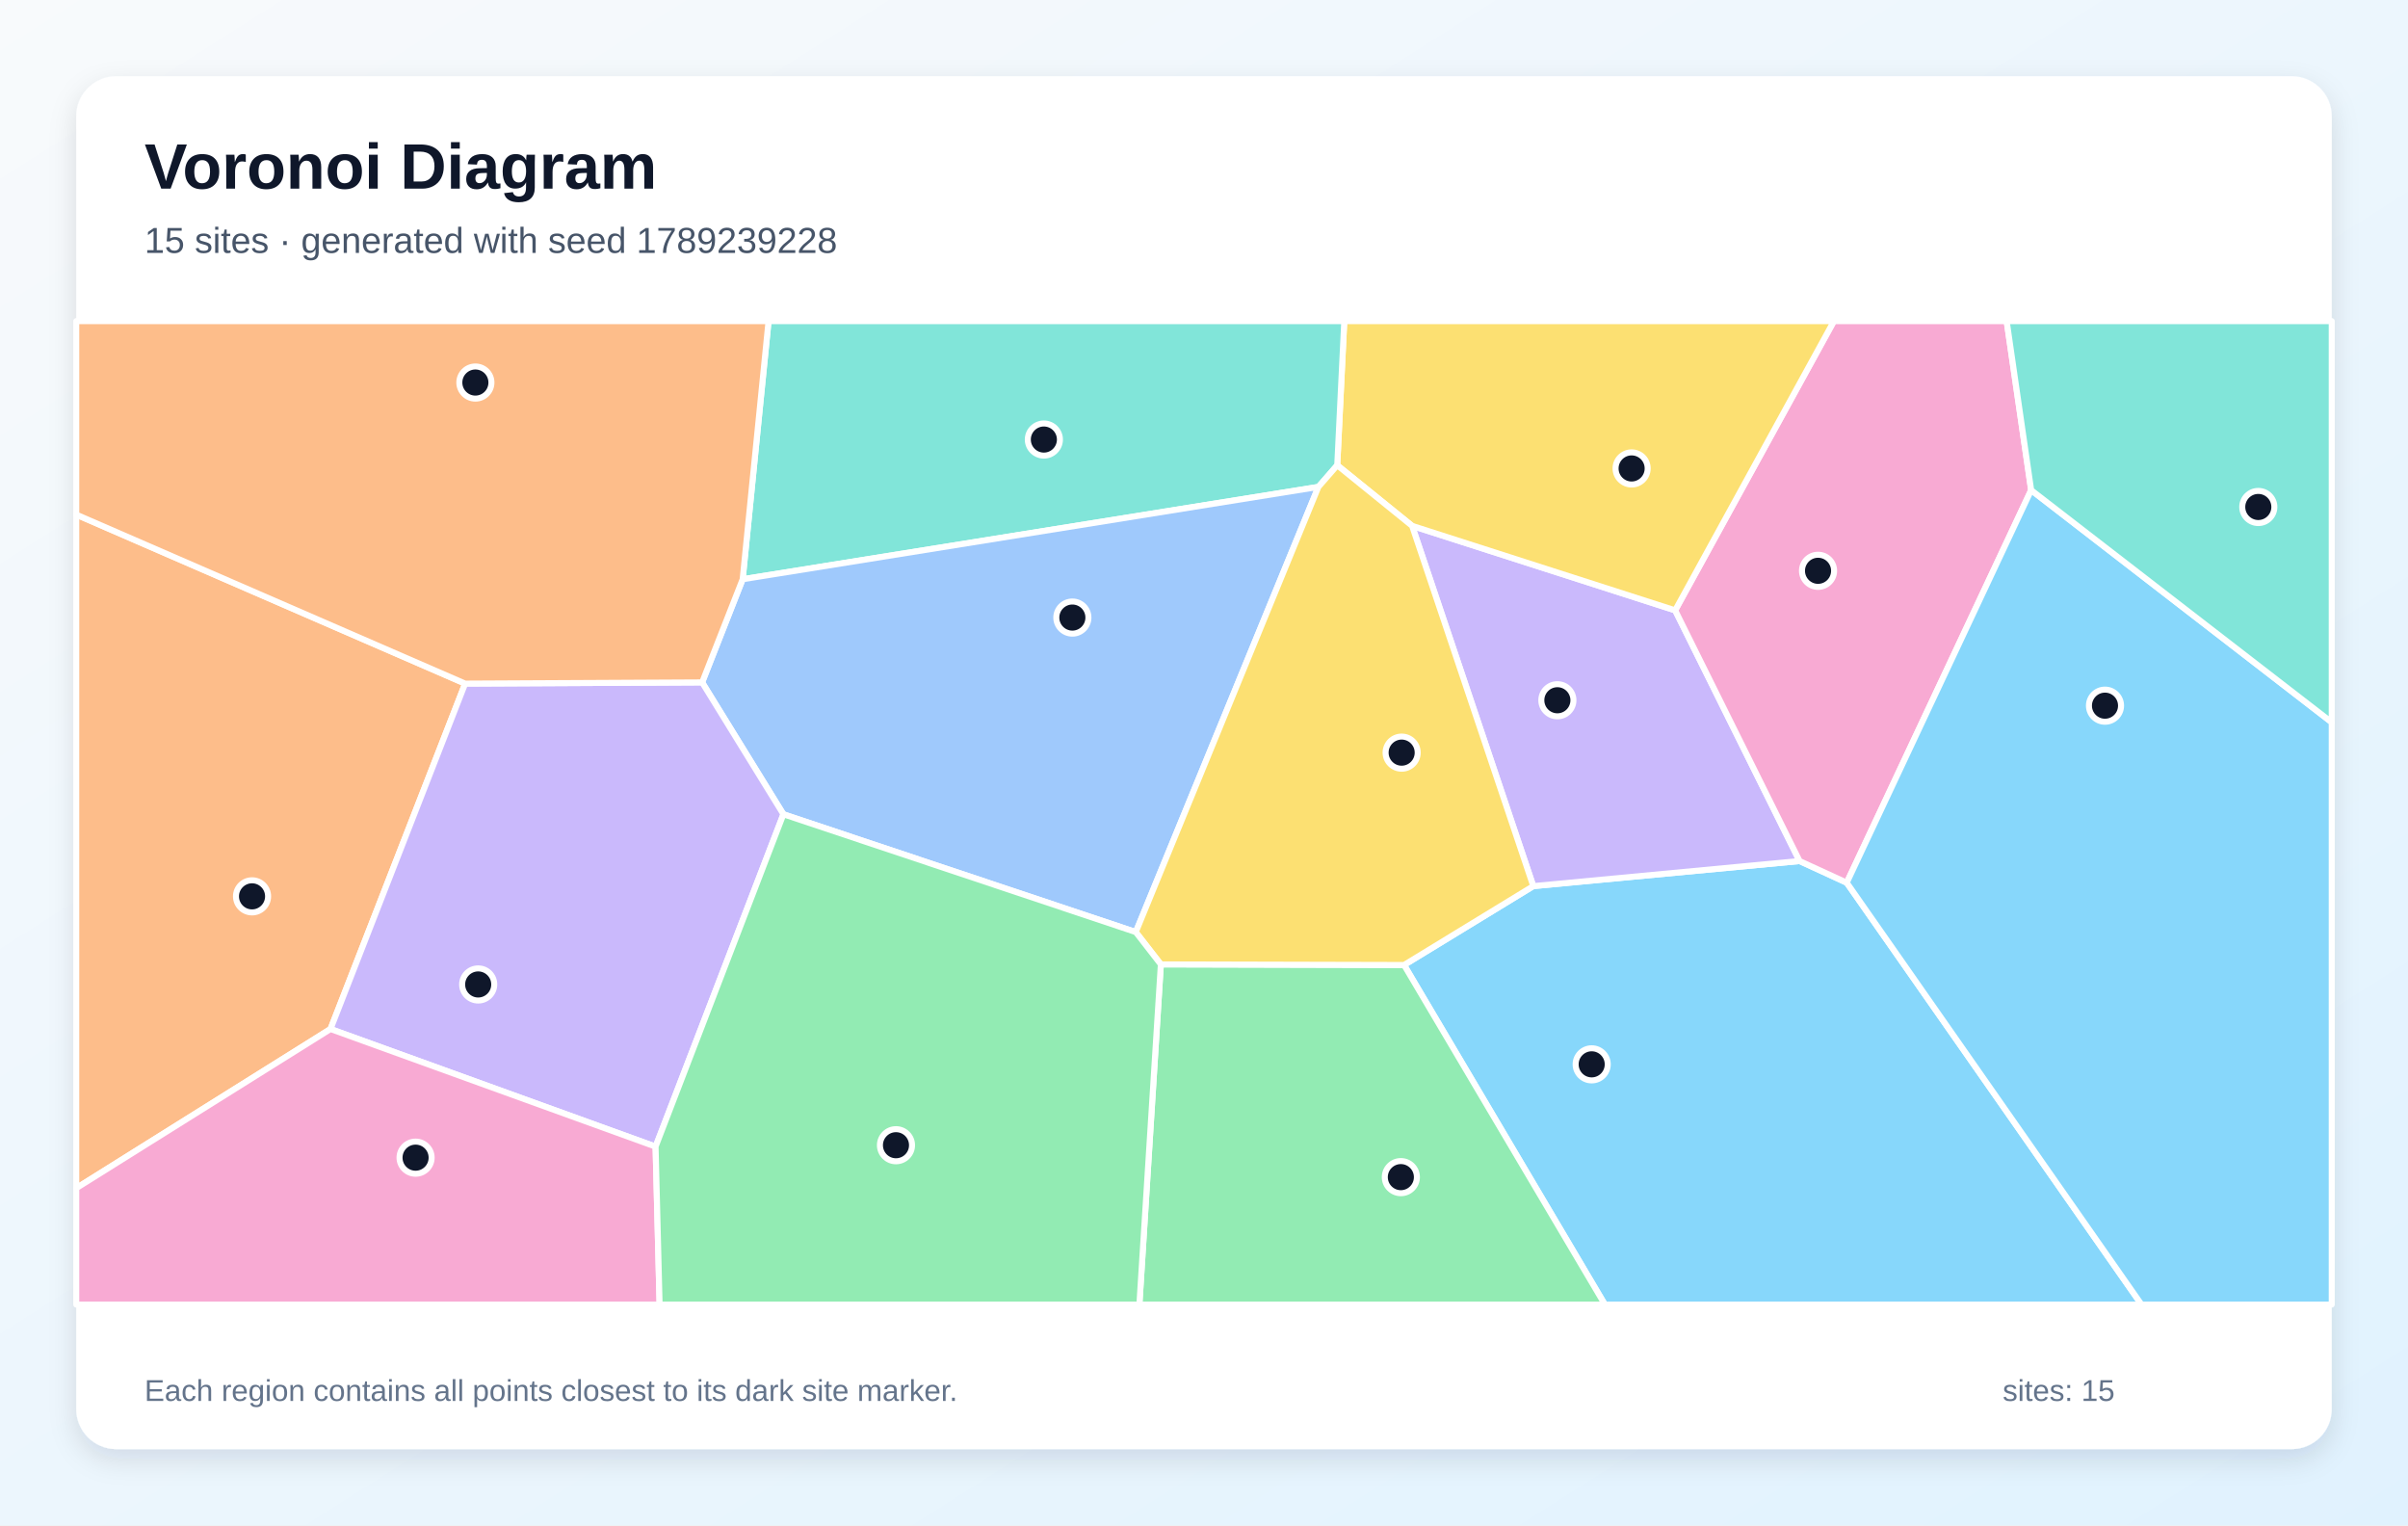
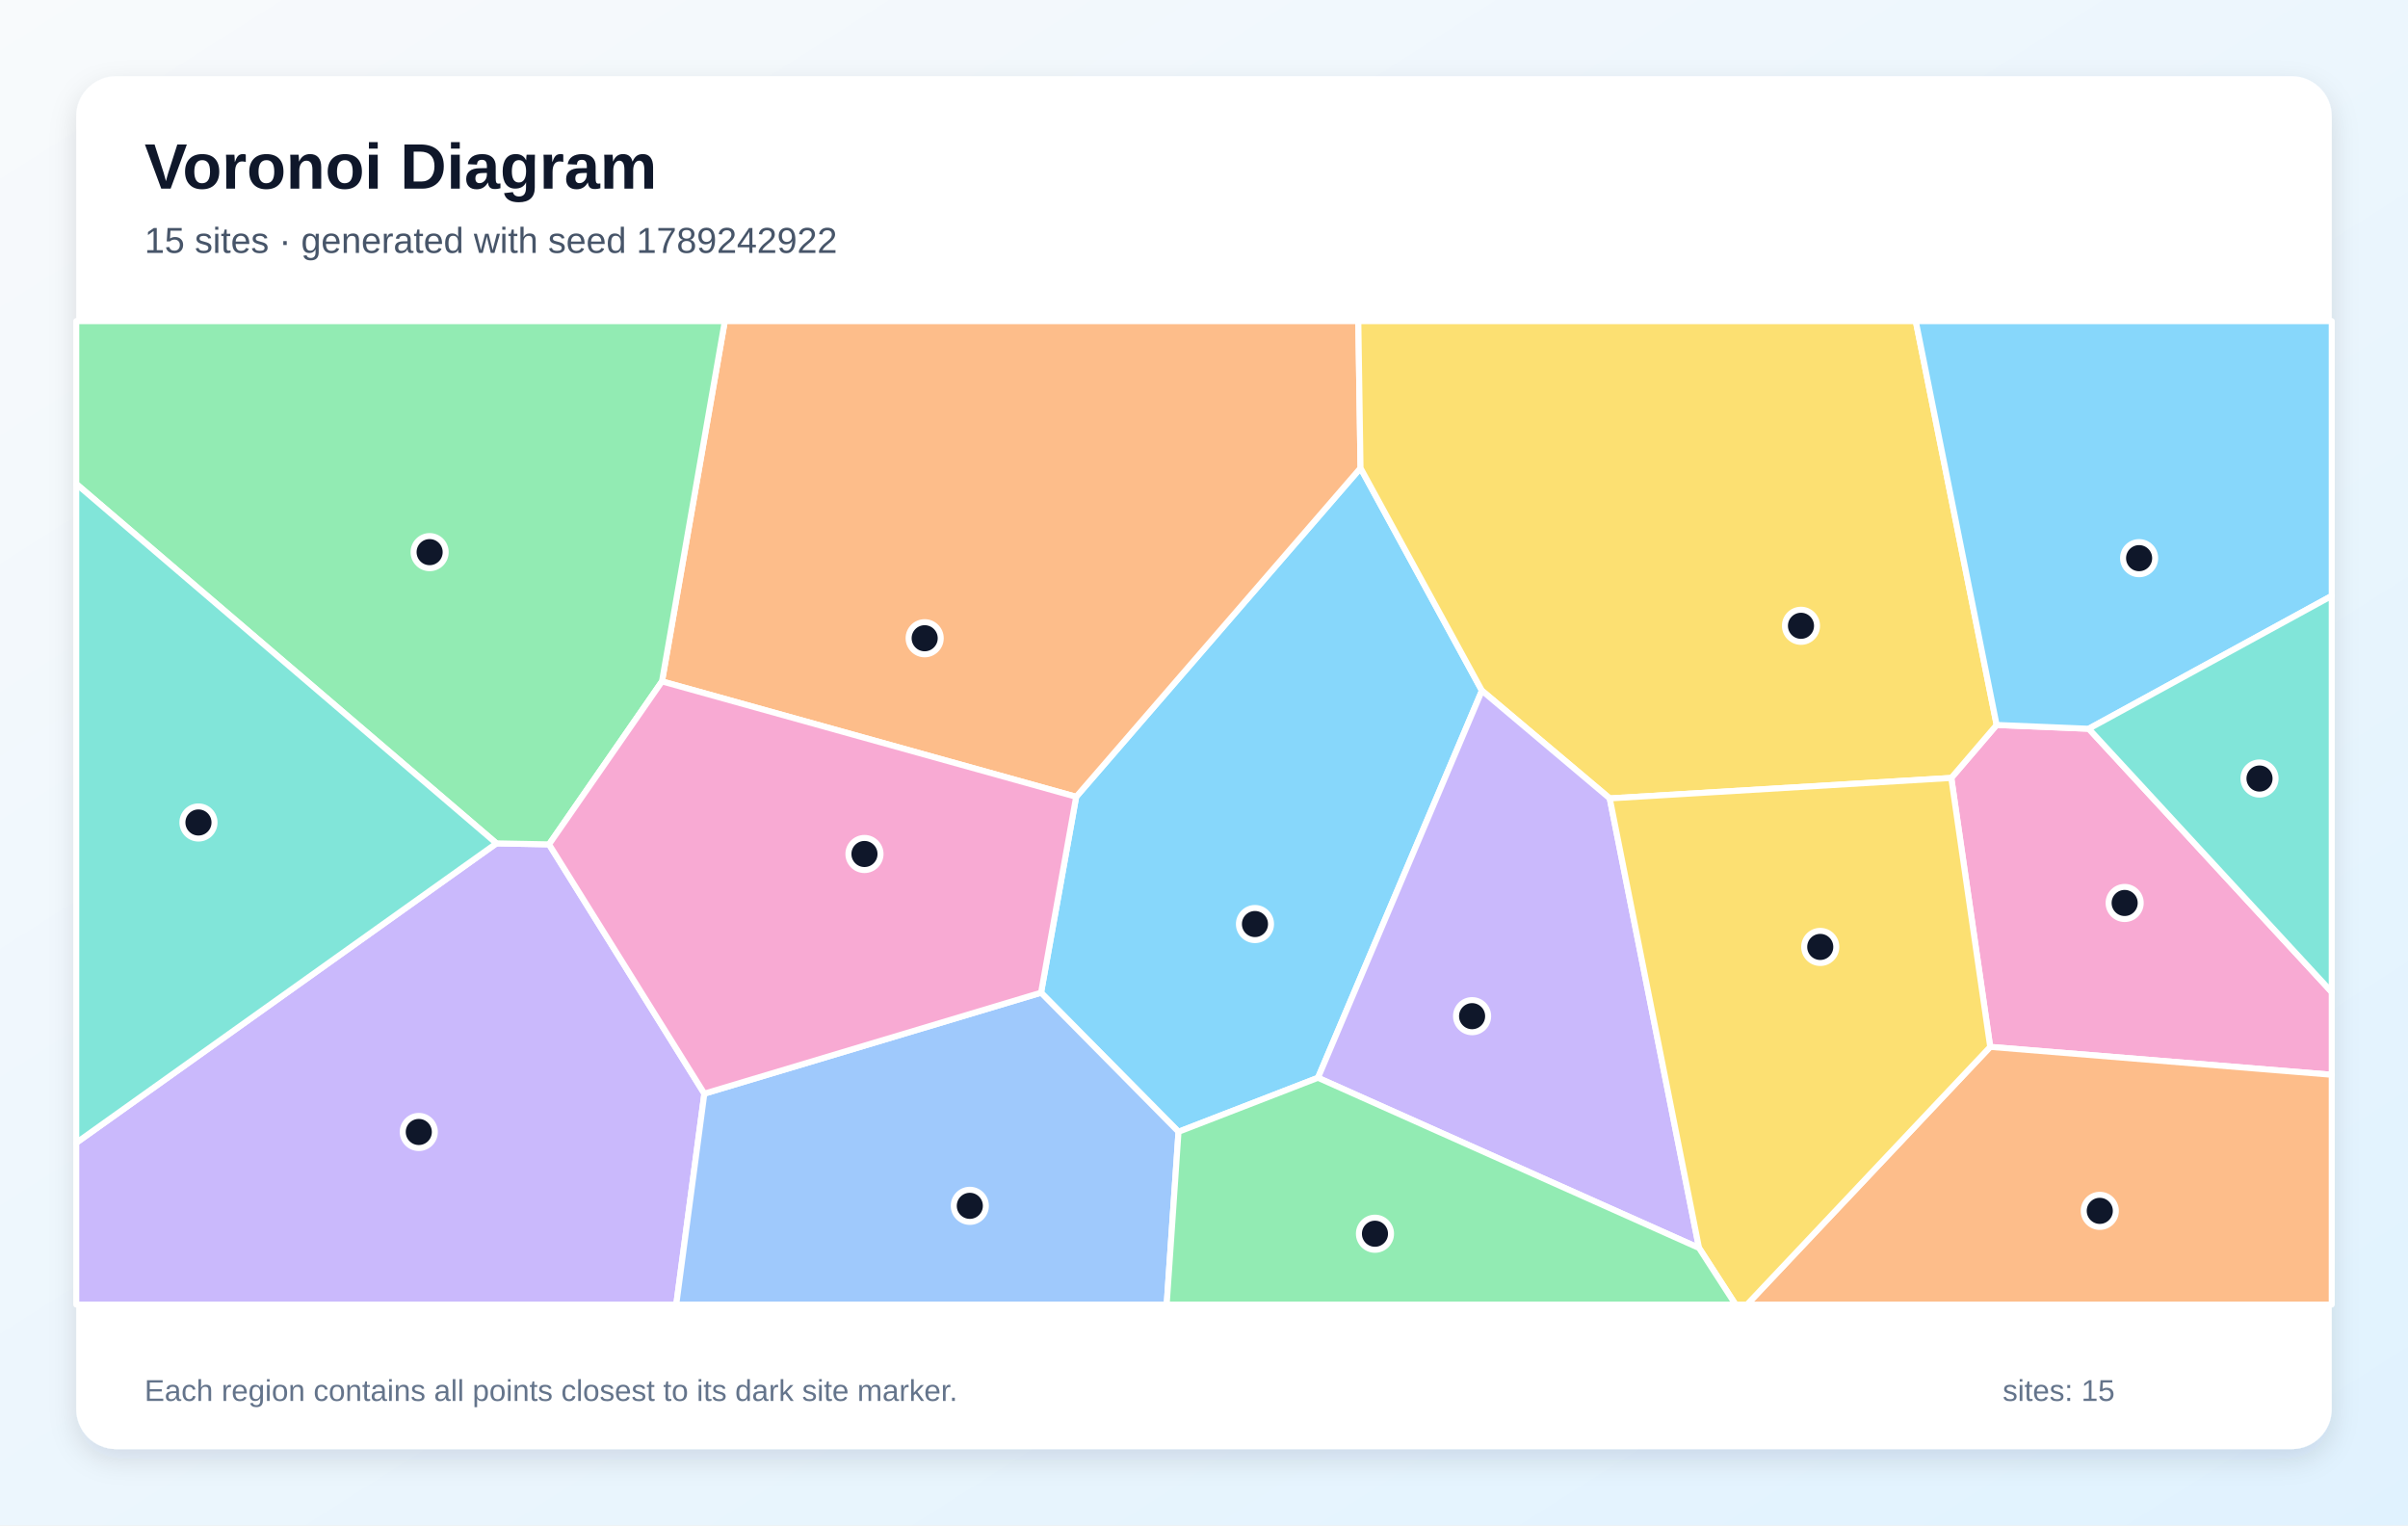
<svg xmlns="http://www.w3.org/2000/svg" width="1200" height="760" viewBox="0 0 1200 760" role="img" aria-labelledby="title description">
  <defs>
    <linearGradient id="background" x1="0" y1="0" x2="1" y2="1">
      <stop stop-color="#F8FAFC" />
      <stop offset="1" stop-color="#E0F2FE" />
    </linearGradient>
    <filter id="shadow" x="-10%" y="-10%" width="120%" height="120%">
      <feDropShadow dx="0" dy="5" stdDeviation="7" flood-color="#0F172A" flood-opacity=".12" />
    </filter>
  </defs>
  <rect width="1200" height="760" fill="url(#background)" />
  <rect x="38" y="38" width="1124" height="684" rx="20" fill="#FFFFFF" filter="url(#shadow)" />
  <g font-family="Arial, sans-serif">
    <text x="72" y="94" font-size="32" font-weight="700" fill="#0F172A">Voronoi Diagram</text>
-     <text x="72" y="126" font-size="18" fill="#475569">15 sites · generated with seed 1789239228</text>
+     <text x="72" y="126" font-size="18" fill="#475569">15 sites · generated with seed 1789242922</text>
  </g>
  <g stroke="#FFFFFF" stroke-width="3" stroke-linejoin="round">
-     <polygon points="699.7,480.8 764.1,441.5 896.8,429.0 920.3,439.8 1067.2,650.0 799.8,650.0" fill="#38BDF8" fill-opacity="0.60" />
-     <polygon points="703.7,262.0 834.8,304.1 896.8,429.0 764.1,441.5" fill="#A78BFA" fill-opacity="0.60" />
-     <polygon points="1012.2,244.2 920.3,439.8 896.8,429.0 834.8,304.1 913.9,160.0 1000.0,160.0" fill="#F472B6" fill-opacity="0.60" />
-     <polygon points="38.0,592.0 38.0,256.4 231.8,340.6 164.7,512.7" fill="#FB923C" fill-opacity="0.60" />
-     <polygon points="834.8,304.1 703.7,262.0 666.4,231.8 669.9,160.0 913.9,160.0" fill="#FACC15" fill-opacity="0.60" />
-     <polygon points="578.5,480.5 699.7,480.8 799.8,650.0 567.8,650.0" fill="#4ADE80" fill-opacity="0.60" />
-     <polygon points="657.0,242.6 370.1,288.6 383.0,160.0 669.9,160.0 666.4,231.8" fill="#2DD4BF" fill-opacity="0.60" />
-     <polygon points="566.0,464.4 390.4,405.7 349.9,340.0 370.1,288.6 657.0,242.6" fill="#60A5FA" fill-opacity="0.60" />
-     <polygon points="920.3,439.8 1012.2,244.2 1162.0,359.9 1162.0,650.0 1067.2,650.0" fill="#38BDF8" fill-opacity="0.60" />
-     <polygon points="326.7,571.3 164.7,512.7 231.8,340.6 349.9,340.0 390.4,405.7" fill="#A78BFA" fill-opacity="0.60" />
-     <polygon points="38.0,592.0 164.7,512.7 326.7,571.3 328.7,650.0 38.0,650.0" fill="#F472B6" fill-opacity="0.60" />
-     <polygon points="370.1,288.6 349.9,340.0 231.8,340.6 38.0,256.4 38.0,160.0 383.0,160.0" fill="#FB923C" fill-opacity="0.60" />
-     <polygon points="578.5,480.5 566.0,464.4 657.0,242.6 666.4,231.8 703.7,262.0 764.1,441.5 699.7,480.8" fill="#FACC15" fill-opacity="0.60" />
-     <polygon points="326.7,571.3 390.4,405.7 566.0,464.4 578.5,480.5 567.8,650.0 328.7,650.0" fill="#4ADE80" fill-opacity="0.60" />
-     <polygon points="1012.2,244.2 1000.0,160.0 1162.0,160.0 1162.0,359.9" fill="#2DD4BF" fill-opacity="0.60" />
+     <polygon points="656.8,537.0 587.3,563.9 518.8,494.6 536.3,397.0 678.0,233.2 738.5,344.1" fill="#38BDF8" fill-opacity="0.60" />
+     <polygon points="38.0,569.4 247.4,420.2 273.6,420.7 351.0,544.9 337.0,650.0 38.0,650.0" fill="#A78BFA" fill-opacity="0.60" />
+     <polygon points="991.8,521.6 972.4,387.6 995.0,361.2 1040.9,363.1 1162.0,494.3 1162.0,535.5" fill="#F472B6" fill-opacity="0.60" />
+     <polygon points="329.9,339.5 361.2,160.0 676.9,160.0 678.0,233.2 536.3,397.0" fill="#FB923C" fill-opacity="0.60" />
+     <polygon points="995.0,361.2 972.4,387.6 802.2,397.8 738.5,344.1 678.0,233.2 676.9,160.0 954.7,160.0" fill="#FACC15" fill-opacity="0.60" />
+     <polygon points="329.9,339.5 273.6,420.7 247.4,420.2 38.0,241.1 38.0,160.0 361.2,160.0" fill="#4ADE80" fill-opacity="0.60" />
+     <polygon points="247.4,420.2 38.0,569.4 38.0,241.1" fill="#2DD4BF" fill-opacity="0.60" />
+     <polygon points="351.0,544.9 518.8,494.6 587.3,563.9 581.4,650.0 337.0,650.0" fill="#60A5FA" fill-opacity="0.60" />
+     <polygon points="1040.9,363.1 995.0,361.2 954.7,160.0 1162.0,160.0 1162.0,296.9" fill="#38BDF8" fill-opacity="0.60" />
+     <polygon points="656.8,537.0 738.5,344.1 802.2,397.8 846.7,621.8" fill="#A78BFA" fill-opacity="0.60" />
+     <polygon points="351.0,544.9 273.6,420.7 329.9,339.5 536.3,397.0 518.8,494.6" fill="#F472B6" fill-opacity="0.60" />
+     <polygon points="991.8,521.6 1162.0,535.5 1162.0,650.0 870.6,650.0" fill="#FB923C" fill-opacity="0.60" />
+     <polygon points="846.7,621.8 802.2,397.8 972.4,387.6 991.8,521.6 870.6,650.0 864.9,650.0" fill="#FACC15" fill-opacity="0.60" />
+     <polygon points="587.3,563.9 656.8,537.0 846.7,621.8 864.9,650.0 581.4,650.0" fill="#4ADE80" fill-opacity="0.60" />
+     <polygon points="1040.9,363.1 1162.0,296.9 1162.0,494.3" fill="#2DD4BF" fill-opacity="0.60" />
  </g>
  <g>
-     <circle cx="793.2" cy="530.3" r="8" fill="#0F172A" stroke="#FFFFFF" stroke-width="3" />
-     <circle cx="776.1" cy="348.9" r="8" fill="#0F172A" stroke="#FFFFFF" stroke-width="3" />
-     <circle cx="906.0" cy="284.4" r="8" fill="#0F172A" stroke="#FFFFFF" stroke-width="3" />
-     <circle cx="125.6" cy="446.6" r="8" fill="#0F172A" stroke="#FFFFFF" stroke-width="3" />
-     <circle cx="813.1" cy="233.4" r="8" fill="#0F172A" stroke="#FFFFFF" stroke-width="3" />
-     <circle cx="698.1" cy="586.5" r="8" fill="#0F172A" stroke="#FFFFFF" stroke-width="3" />
-     <circle cx="520.2" cy="219.0" r="8" fill="#0F172A" stroke="#FFFFFF" stroke-width="3" />
-     <circle cx="534.4" cy="307.7" r="8" fill="#0F172A" stroke="#FFFFFF" stroke-width="3" />
-     <circle cx="1049.0" cy="351.6" r="8" fill="#0F172A" stroke="#FFFFFF" stroke-width="3" />
-     <circle cx="238.3" cy="490.5" r="8" fill="#0F172A" stroke="#FFFFFF" stroke-width="3" />
-     <circle cx="207.1" cy="576.8" r="8" fill="#0F172A" stroke="#FFFFFF" stroke-width="3" />
-     <circle cx="236.9" cy="190.6" r="8" fill="#0F172A" stroke="#FFFFFF" stroke-width="3" />
-     <circle cx="698.5" cy="375.0" r="8" fill="#0F172A" stroke="#FFFFFF" stroke-width="3" />
-     <circle cx="446.5" cy="570.6" r="8" fill="#0F172A" stroke="#FFFFFF" stroke-width="3" />
-     <circle cx="1125.4" cy="252.6" r="8" fill="#0F172A" stroke="#FFFFFF" stroke-width="3" />
+     <circle cx="625.4" cy="460.4" r="8" fill="#0F172A" stroke="#FFFFFF" stroke-width="3" />
+     <circle cx="208.7" cy="564.0" r="8" fill="#0F172A" stroke="#FFFFFF" stroke-width="3" />
+     <circle cx="1058.8" cy="449.9" r="8" fill="#0F172A" stroke="#FFFFFF" stroke-width="3" />
+     <circle cx="460.8" cy="318.0" r="8" fill="#0F172A" stroke="#FFFFFF" stroke-width="3" />
+     <circle cx="897.5" cy="311.8" r="8" fill="#0F172A" stroke="#FFFFFF" stroke-width="3" />
+     <circle cx="214.1" cy="275.1" r="8" fill="#0F172A" stroke="#FFFFFF" stroke-width="3" />
+     <circle cx="98.9" cy="409.8" r="8" fill="#0F172A" stroke="#FFFFFF" stroke-width="3" />
+     <circle cx="483.3" cy="600.8" r="8" fill="#0F172A" stroke="#FFFFFF" stroke-width="3" />
+     <circle cx="1066.0" cy="278.1" r="8" fill="#0F172A" stroke="#FFFFFF" stroke-width="3" />
+     <circle cx="733.6" cy="506.3" r="8" fill="#0F172A" stroke="#FFFFFF" stroke-width="3" />
+     <circle cx="430.8" cy="425.5" r="8" fill="#0F172A" stroke="#FFFFFF" stroke-width="3" />
+     <circle cx="1046.4" cy="603.3" r="8" fill="#0F172A" stroke="#FFFFFF" stroke-width="3" />
+     <circle cx="907.1" cy="471.8" r="8" fill="#0F172A" stroke="#FFFFFF" stroke-width="3" />
+     <circle cx="685.2" cy="614.7" r="8" fill="#0F172A" stroke="#FFFFFF" stroke-width="3" />
+     <circle cx="1126.0" cy="387.9" r="8" fill="#0F172A" stroke="#FFFFFF" stroke-width="3" />
  </g>
  <g font-family="Arial, sans-serif" font-size="15" fill="#64748B">
    <text x="72" y="698">Each region contains all points closest to its dark site marker.</text>
    <text x="998" y="698">sites: 15</text>
  </g>
</svg>
